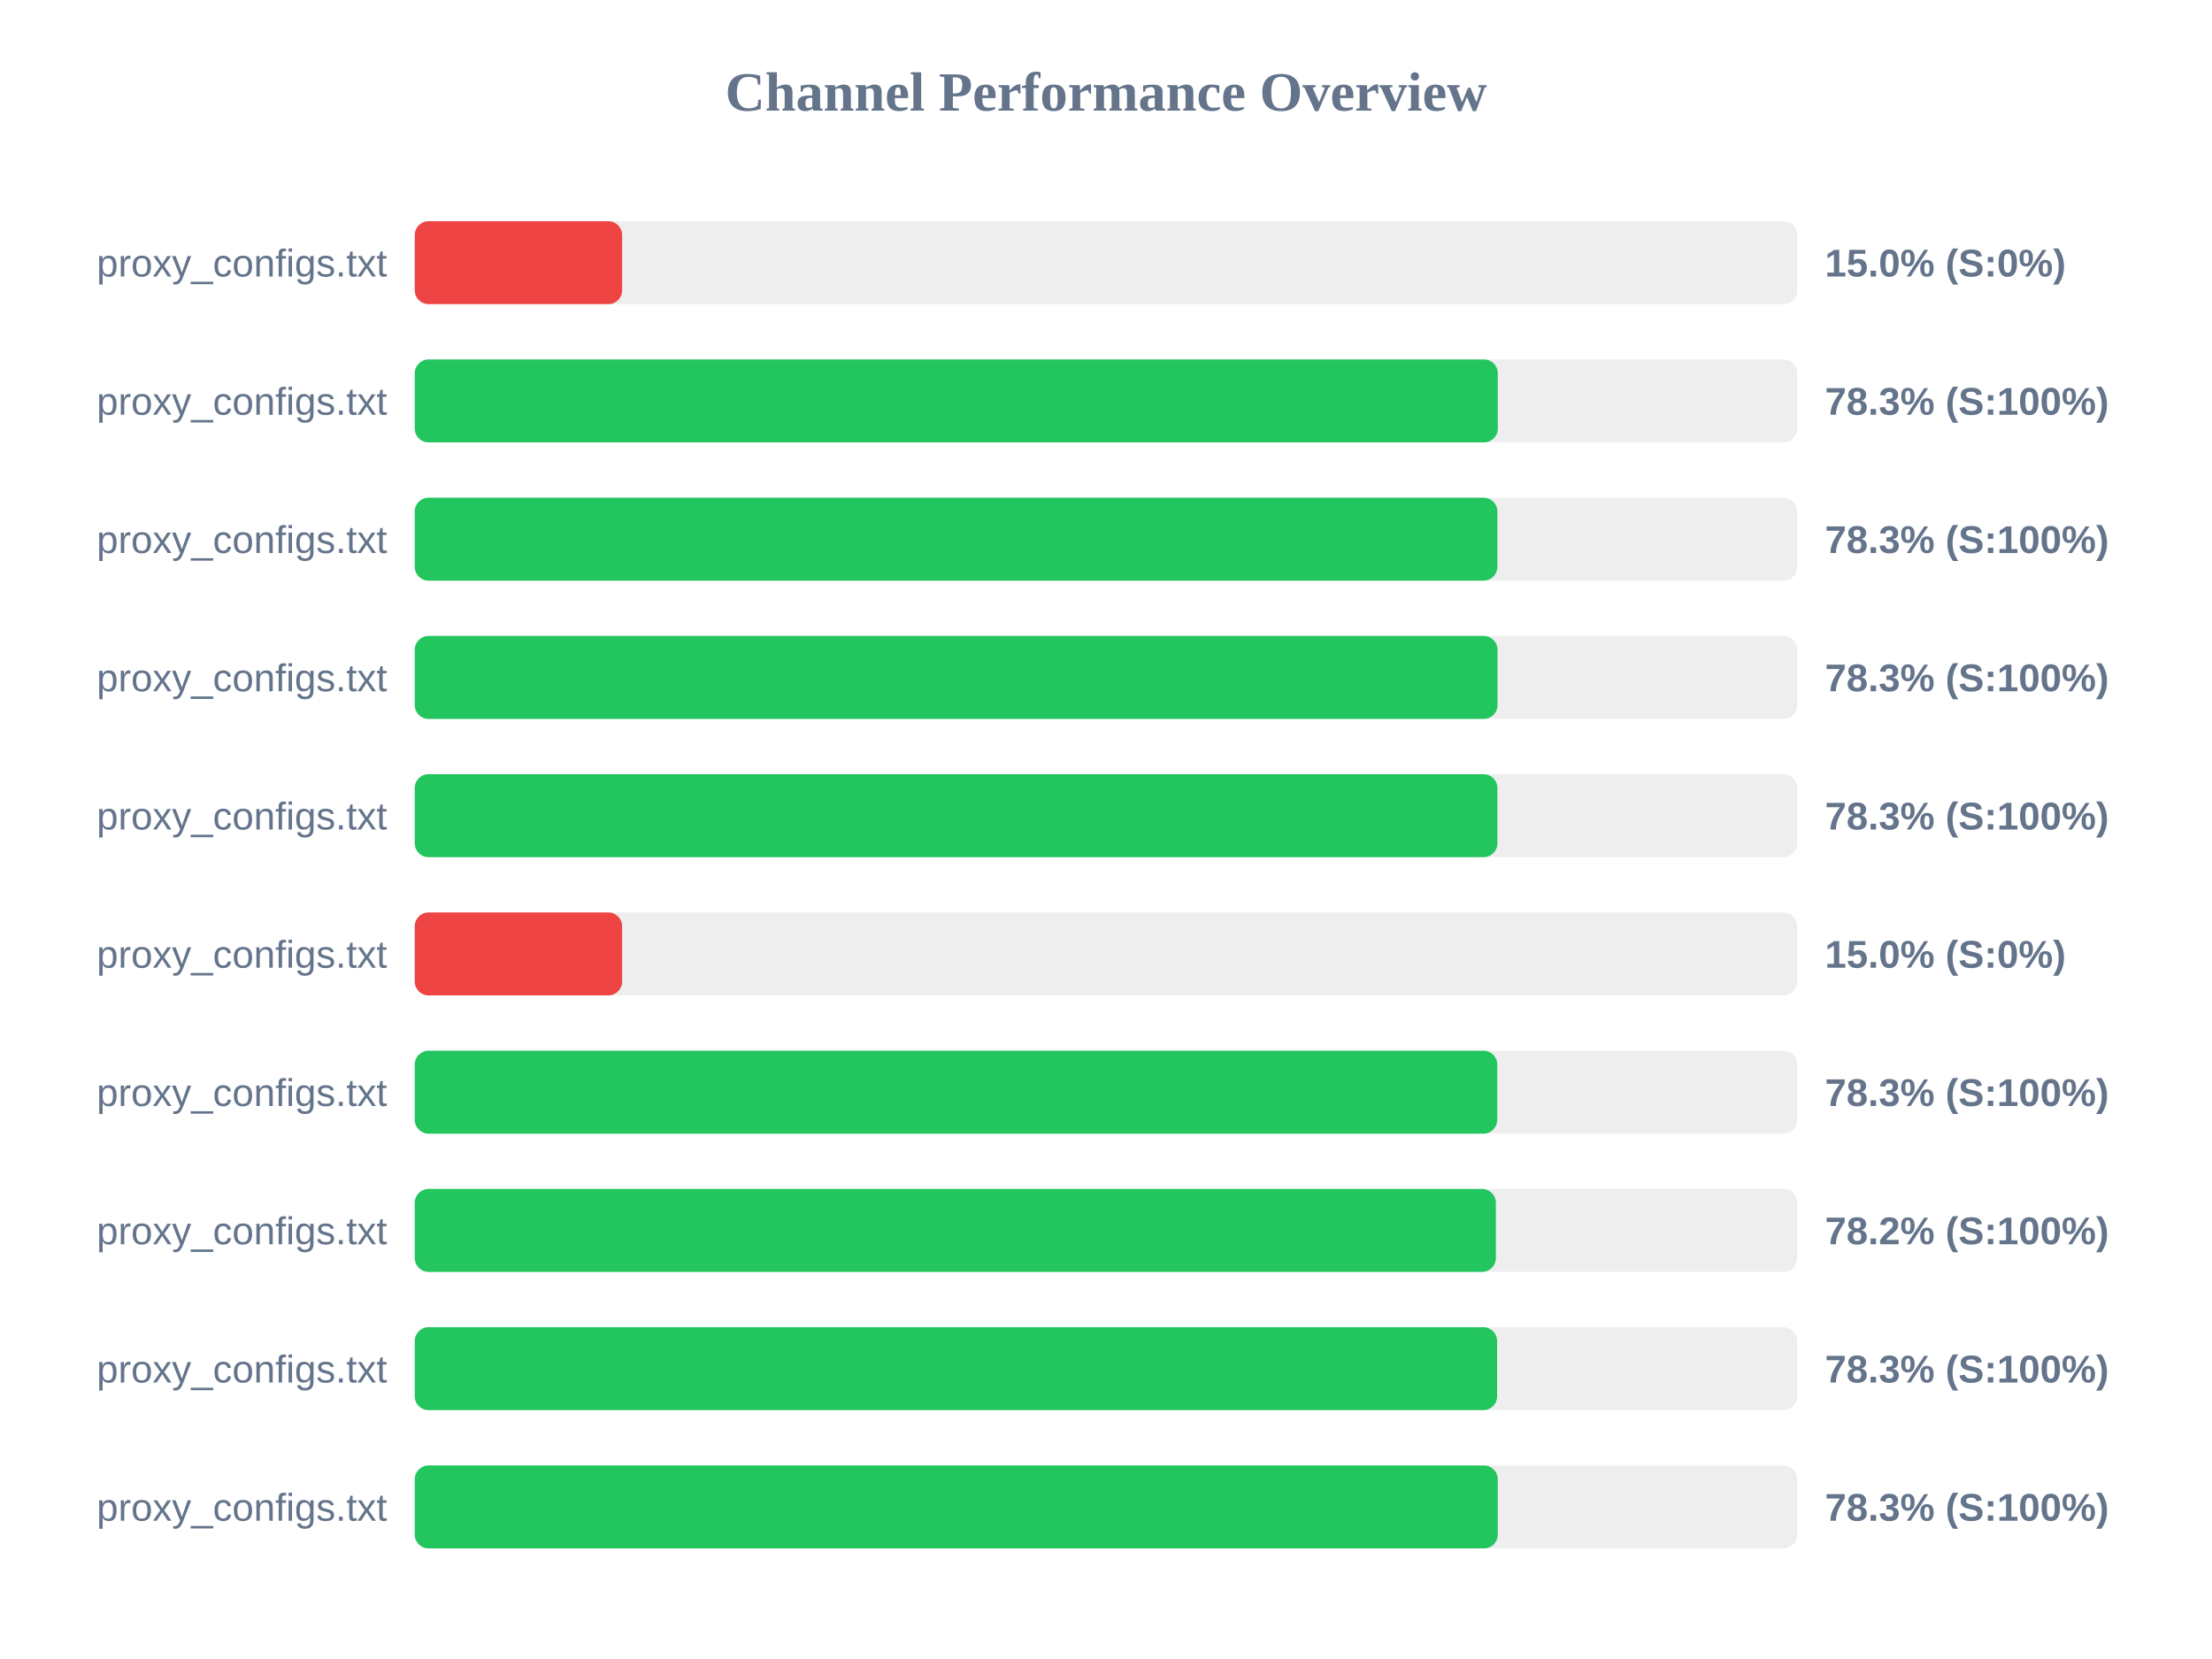
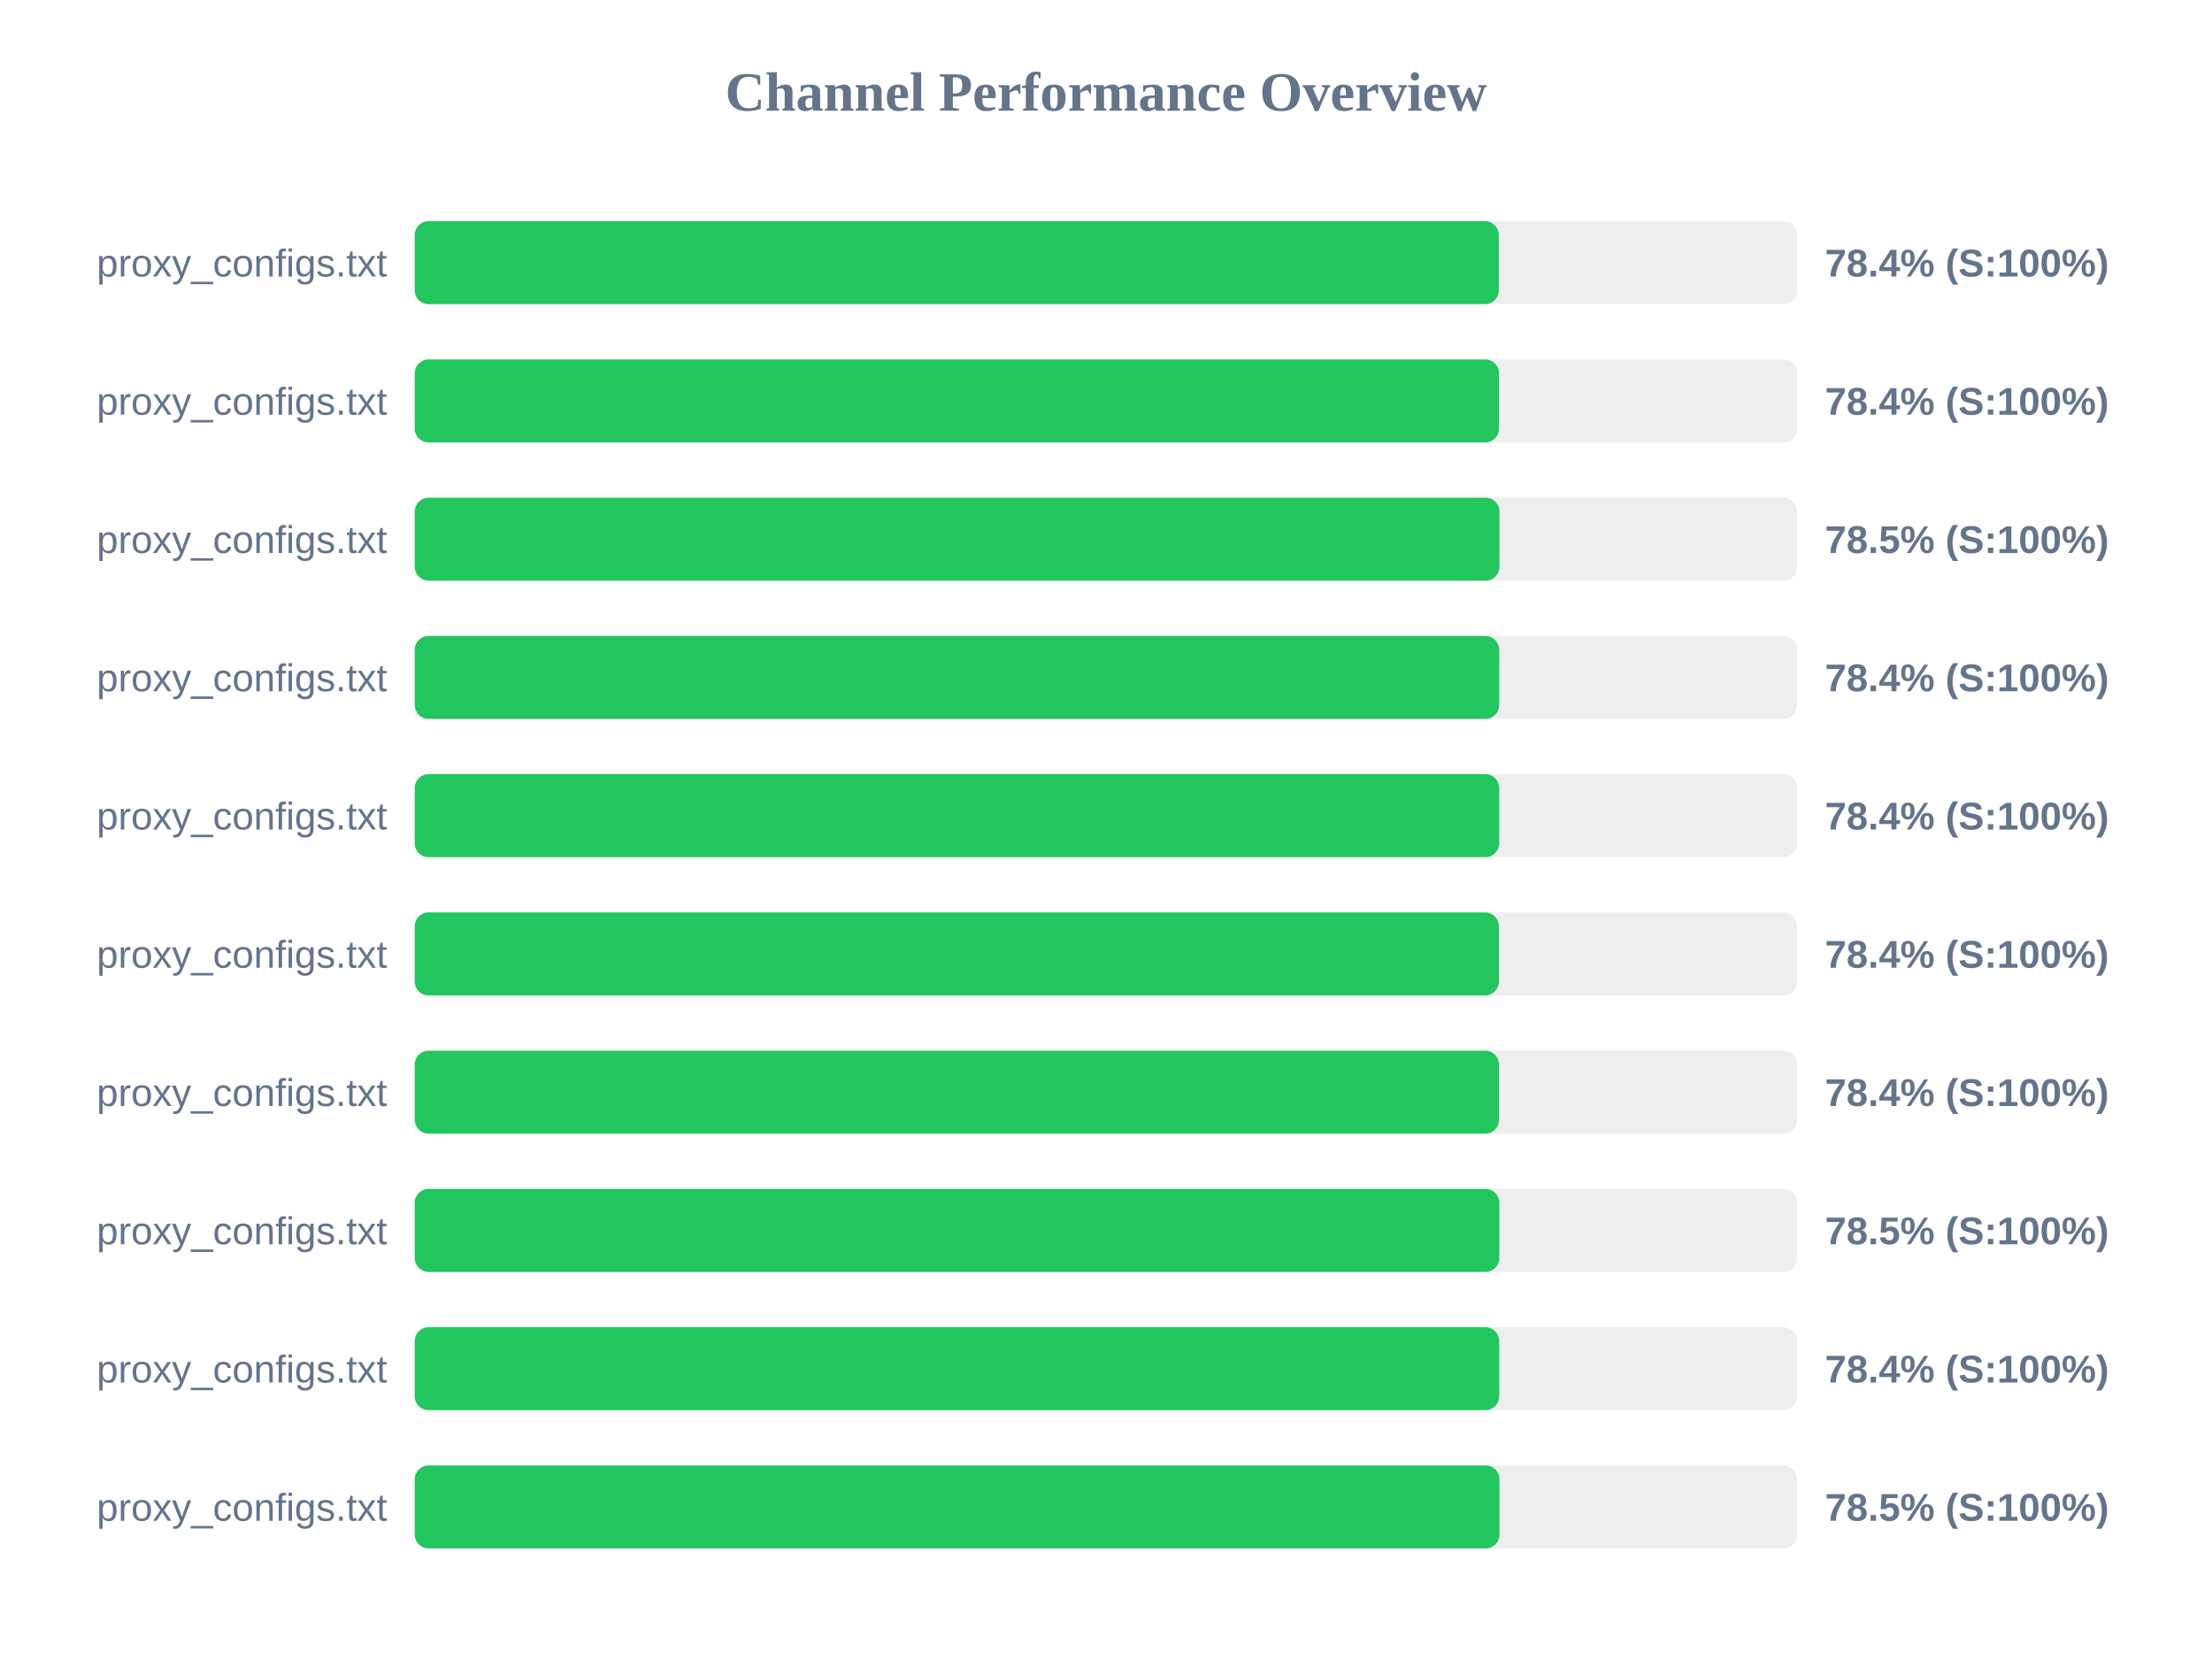
<svg xmlns="http://www.w3.org/2000/svg" width="800" height="600" version="1.1">
  <style>
        .row { font: 14px Arial; fill: #64748b; }
        .score { font: bold 14px Arial; fill: #64748b; }
    </style>
  <text x="400" y="40" text-anchor="middle" font-size="20px" font-weight="bold" fill="#64748b">Channel Performance Overview</text>
  <rect x="150" y="80" width="500" height="30" fill="#eee" rx="5" />
-   <rect x="150" y="80" width="75.0" height="30" fill="#ef4444" rx="5" />
+   <rect x="150" y="80" width="392.05" height="30" fill="#22c55e" rx="5" />
  <text x="140" y="100" text-anchor="end" class="row">proxy_configs.txt</text>
-   <text x="660" y="100" text-anchor="start" class="score">15.0% (S:0%)</text>
+   <text x="660" y="100" text-anchor="start" class="score">78.4% (S:100%)</text>
  <rect x="150" y="130" width="500" height="30" fill="#eee" rx="5" />
-   <rect x="150" y="130" width="391.7" height="30" fill="#22c55e" rx="5" />
+   <rect x="150" y="130" width="392.15" height="30" fill="#22c55e" rx="5" />
  <text x="140" y="150" text-anchor="end" class="row">proxy_configs.txt</text>
-   <text x="660" y="150" text-anchor="start" class="score">78.3% (S:100%)</text>
+   <text x="660" y="150" text-anchor="start" class="score">78.4% (S:100%)</text>
  <rect x="150" y="180" width="500" height="30" fill="#eee" rx="5" />
-   <rect x="150" y="180" width="391.55" height="30" fill="#22c55e" rx="5" />
+   <rect x="150" y="180" width="392.3" height="30" fill="#22c55e" rx="5" />
  <text x="140" y="200" text-anchor="end" class="row">proxy_configs.txt</text>
-   <text x="660" y="200" text-anchor="start" class="score">78.3% (S:100%)</text>
+   <text x="660" y="200" text-anchor="start" class="score">78.5% (S:100%)</text>
  <rect x="150" y="230" width="500" height="30" fill="#eee" rx="5" />
-   <rect x="150" y="230" width="391.6" height="30" fill="#22c55e" rx="5" />
+   <rect x="150" y="230" width="392.2" height="30" fill="#22c55e" rx="5" />
  <text x="140" y="250" text-anchor="end" class="row">proxy_configs.txt</text>
-   <text x="660" y="250" text-anchor="start" class="score">78.3% (S:100%)</text>
+   <text x="660" y="250" text-anchor="start" class="score">78.4% (S:100%)</text>
  <rect x="150" y="280" width="500" height="30" fill="#eee" rx="5" />
-   <rect x="150" y="280" width="391.55" height="30" fill="#22c55e" rx="5" />
+   <rect x="150" y="280" width="392.2" height="30" fill="#22c55e" rx="5" />
  <text x="140" y="300" text-anchor="end" class="row">proxy_configs.txt</text>
-   <text x="660" y="300" text-anchor="start" class="score">78.3% (S:100%)</text>
+   <text x="660" y="300" text-anchor="start" class="score">78.4% (S:100%)</text>
  <rect x="150" y="330" width="500" height="30" fill="#eee" rx="5" />
-   <rect x="150" y="330" width="75.0" height="30" fill="#ef4444" rx="5" />
+   <rect x="150" y="330" width="392.1" height="30" fill="#22c55e" rx="5" />
  <text x="140" y="350" text-anchor="end" class="row">proxy_configs.txt</text>
-   <text x="660" y="350" text-anchor="start" class="score">15.0% (S:0%)</text>
+   <text x="660" y="350" text-anchor="start" class="score">78.4% (S:100%)</text>
  <rect x="150" y="380" width="500" height="30" fill="#eee" rx="5" />
-   <rect x="150" y="380" width="391.5" height="30" fill="#22c55e" rx="5" />
+   <rect x="150" y="380" width="392.15" height="30" fill="#22c55e" rx="5" />
  <text x="140" y="400" text-anchor="end" class="row">proxy_configs.txt</text>
-   <text x="660" y="400" text-anchor="start" class="score">78.3% (S:100%)</text>
+   <text x="660" y="400" text-anchor="start" class="score">78.4% (S:100%)</text>
  <rect x="150" y="430" width="500" height="30" fill="#eee" rx="5" />
-   <rect x="150" y="430" width="391.0" height="30" fill="#22c55e" rx="5" />
+   <rect x="150" y="430" width="392.25" height="30" fill="#22c55e" rx="5" />
  <text x="140" y="450" text-anchor="end" class="row">proxy_configs.txt</text>
-   <text x="660" y="450" text-anchor="start" class="score">78.2% (S:100%)</text>
+   <text x="660" y="450" text-anchor="start" class="score">78.5% (S:100%)</text>
  <rect x="150" y="480" width="500" height="30" fill="#eee" rx="5" />
-   <rect x="150" y="480" width="391.45" height="30" fill="#22c55e" rx="5" />
+   <rect x="150" y="480" width="392.2" height="30" fill="#22c55e" rx="5" />
  <text x="140" y="500" text-anchor="end" class="row">proxy_configs.txt</text>
-   <text x="660" y="500" text-anchor="start" class="score">78.3% (S:100%)</text>
+   <text x="660" y="500" text-anchor="start" class="score">78.4% (S:100%)</text>
  <rect x="150" y="530" width="500" height="30" fill="#eee" rx="5" />
-   <rect x="150" y="530" width="391.7" height="30" fill="#22c55e" rx="5" />
+   <rect x="150" y="530" width="392.3" height="30" fill="#22c55e" rx="5" />
  <text x="140" y="550" text-anchor="end" class="row">proxy_configs.txt</text>
-   <text x="660" y="550" text-anchor="start" class="score">78.3% (S:100%)</text>
+   <text x="660" y="550" text-anchor="start" class="score">78.5% (S:100%)</text>
</svg>
